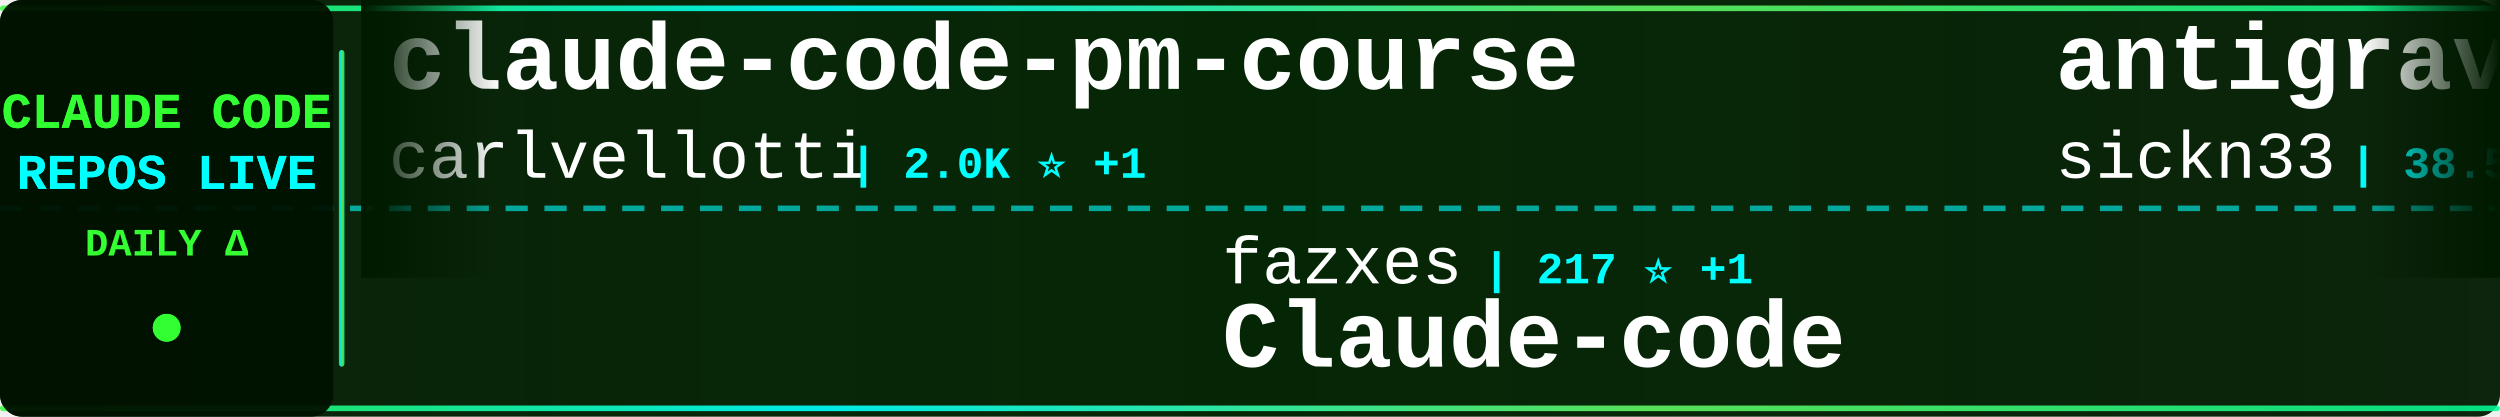
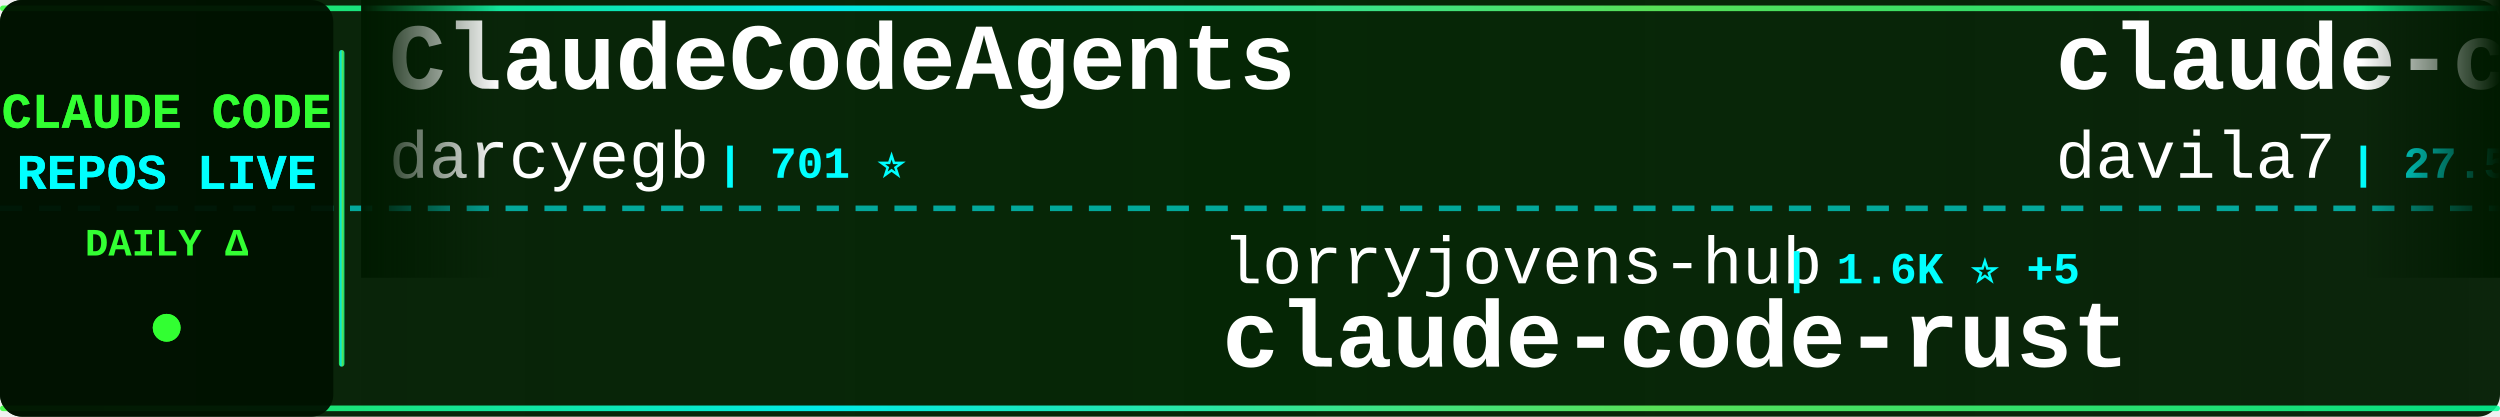
<svg xmlns="http://www.w3.org/2000/svg" width="900" height="150">
  <defs>
    <linearGradient id="tickerBg" x1="0%" y1="0%" x2="100%" y2="0%">
      <stop offset="0%" style="stop-color:#001a00;stop-opacity:0.95" />
      <stop offset="50%" style="stop-color:#002200;stop-opacity:0.98" />
      <stop offset="100%" style="stop-color:#001a00;stop-opacity:0.95" />
    </linearGradient>
    <linearGradient id="borderGrad" x1="0%" y1="0%" x2="100%" y2="0%">
      <stop offset="0%" style="stop-color:#33ff33;stop-opacity:0.85">
        <animate attributeName="stop-opacity" values="0.85;1;0.85" dur="2s" repeatCount="indefinite" />
      </stop>
      <stop offset="33%" style="stop-color:#00ffff;stop-opacity:0.9">
        <animate attributeName="stop-opacity" values="0.9;1;0.9" dur="2.2s" repeatCount="indefinite" />
      </stop>
      <stop offset="66%" style="stop-color:#66ff66;stop-opacity:0.85">
        <animate attributeName="stop-opacity" values="0.85;1;0.85" dur="1.8s" repeatCount="indefinite" />
      </stop>
      <stop offset="100%" style="stop-color:#00ff99;stop-opacity:0.85">
        <animate attributeName="stop-opacity" values="0.85;1;0.85" dur="2s" repeatCount="indefinite" />
      </stop>
    </linearGradient>
    <filter id="textGlow">
      <feGaussianBlur stdDeviation="0.1" result="coloredBlur" />
      <feMerge>
        <feMergeNode in="coloredBlur" />
        <feMergeNode in="SourceGraphic" />
      </feMerge>
    </filter>
    <filter id="metricGlow">
      <feGaussianBlur stdDeviation="0.2" result="coloredBlur" />
      <feMerge>
        <feMergeNode in="coloredBlur" />
        <feMergeNode in="SourceGraphic" />
      </feMerge>
    </filter>
    <linearGradient id="leftFade" x1="0%" y1="0%" x2="100%" y2="0%">
      <stop offset="0%" style="stop-color:#001a00;stop-opacity:1" />
      <stop offset="100%" style="stop-color:#001a00;stop-opacity:0" />
    </linearGradient>
    <linearGradient id="rightFade" x1="0%" y1="0%" x2="100%" y2="0%">
      <stop offset="0%" style="stop-color:#001a00;stop-opacity:0" />
      <stop offset="100%" style="stop-color:#001a00;stop-opacity:1" />
    </linearGradient>
  </defs>
  <rect width="900" height="150" fill="url(#tickerBg)" rx="8" />
  <rect x="0" y="2" width="900" height="2" fill="url(#borderGrad)" rx="1" />
  <rect x="0" y="146" width="900" height="2" fill="url(#borderGrad)" rx="1" />
  <line x1="0" y1="75" x2="900" y2="75" stroke="#00ffff" stroke-width="2" stroke-dasharray="8 6" opacity="0.6" />
  <rect x="0" y="0" width="120" height="150" fill="#001100" opacity="0.95" rx="8" />
  <text x="60" y="46" font-family="'Courier New', monospace" font-size="18" font-weight="bold" fill="#33ff33" text-anchor="middle" filter="url(#textGlow)">
    CLAUDE CODE
  </text>
  <text x="60" y="68" font-family="'Courier New', monospace" font-size="18" font-weight="bold" fill="#00ffff" text-anchor="middle" filter="url(#textGlow)">
    REPOS LIVE
  </text>
  <text x="60" y="92" font-family="'Courier New', monospace" font-size="14" font-weight="bold" fill="#33ff33" text-anchor="middle">
    DAILY Δ
  </text>
  <circle cx="60" cy="118" r="5" fill="#33ff33" filter="url(#metricGlow)">
    <animate attributeName="r" values="4;6;4" dur="1.5s" repeatCount="indefinite" />
    <animate attributeName="opacity" values="0.6;1;0.6" dur="1.5s" repeatCount="indefinite" />
  </circle>
  <rect x="122" y="18" width="2" height="114" fill="url(#borderGrad)" rx="1" />
  <clipPath id="tickerClip">
    <rect x="130" y="0" width="770" height="150" />
  </clipPath>
  <g clip-path="url(#tickerClip)">
    <g id="tickerItems">
      <animateTransform attributeName="transform" attributeType="XML" type="translate" from="0 0" to="-3000 0" dur="54s" repeatCount="indefinite" />
      <g transform="translate(0, 0)">
-         <text x="140" y="32" font-family="'Courier New', monospace" font-size="34" font-weight="bold" fill="#ffffff">claude-code-pm-course</text>
-         <text x="140" y="64" font-family="'Courier New', monospace" font-size="24" font-weight="normal" fill="#ffffff" opacity="1.0">carlvellotti</text>
-         <text x="306" y="64" font-family="'Courier New', monospace" font-size="16" font-weight="bold" fill="#00ffff"> | 2.0K ⭐ +1</text>
+         <text x="140" y="32" font-family="'Courier New', monospace" font-size="34" font-weight="bold" fill="#ffffff">ClaudeCodeAgents</text>
+         <text x="140" y="64" font-family="'Courier New', monospace" font-size="24" font-weight="normal" fill="#ffffff" opacity="1.0">darcyegb</text>
+         <text x="258" y="64" font-family="'Courier New', monospace" font-size="16" font-weight="bold" fill="#00ffff"> | 701 ⭐</text>
      </g>
      <g transform="translate(300, 0)">
-         <text x="140" y="102" font-family="'Courier New', monospace" font-size="24" font-weight="normal" fill="#ffffff" opacity="1.0">fazxes</text>
-         <text x="234" y="102" font-family="'Courier New', monospace" font-size="16" font-weight="bold" fill="#00ffff"> | 217 ⭐ +1</text>
-         <text x="140" y="132" font-family="'Courier New', monospace" font-size="34" font-weight="bold" fill="#ffffff">Claude-code</text>
+         <text x="140" y="102" font-family="'Courier New', monospace" font-size="24" font-weight="normal" fill="#ffffff" opacity="1.0">lorryjovens-hub</text>
+         <text x="342" y="102" font-family="'Courier New', monospace" font-size="16" font-weight="bold" fill="#00ffff"> | 1.6K ⭐ +5</text>
+         <text x="140" y="132" font-family="'Courier New', monospace" font-size="34" font-weight="bold" fill="#ffffff">claude-code-rust</text>
      </g>
      <g transform="translate(600, 0)">
-         <text x="140" y="32" font-family="'Courier New', monospace" font-size="34" font-weight="bold" fill="#ffffff">antigravity-awesome-skil...</text>
-         <text x="140" y="64" font-family="'Courier New', monospace" font-size="24" font-weight="normal" fill="#ffffff" opacity="1.0">sickn33</text>
-         <text x="246" y="64" font-family="'Courier New', monospace" font-size="16" font-weight="bold" fill="#00ffff"> | 38.5K ⭐ +93</text>
+         <text x="140" y="32" font-family="'Courier New', monospace" font-size="34" font-weight="bold" fill="#ffffff">claude-code-templates</text>
+         <text x="140" y="64" font-family="'Courier New', monospace" font-size="24" font-weight="normal" fill="#ffffff" opacity="1.0">davila7</text>
+         <text x="246" y="64" font-family="'Courier New', monospace" font-size="16" font-weight="bold" fill="#00ffff"> | 27.5K ⭐ +28</text>
      </g>
      <g transform="translate(900, 0)">
-         <text x="140" y="102" font-family="'Courier New', monospace" font-size="24" font-weight="normal" fill="#ffffff" opacity="1.0">edmund-io</text>
-         <text x="270" y="102" font-family="'Courier New', monospace" font-size="16" font-weight="bold" fill="#00ffff"> | 1.4K ⭐ +2</text>
-         <text x="140" y="132" font-family="'Courier New', monospace" font-size="34" font-weight="bold" fill="#ffffff">edmunds-claude-code</text>
+         <text x="140" y="102" font-family="'Courier New', monospace" font-size="24" font-weight="normal" fill="#ffffff" opacity="1.0">affaan-m</text>
+         <text x="258" y="102" font-family="'Courier New', monospace" font-size="16" font-weight="bold" fill="#00ffff"> | 189.3K ⭐ +767</text>
+         <text x="140" y="132" font-family="'Courier New', monospace" font-size="34" font-weight="bold" fill="#ffffff">ECC</text>
      </g>
      <g transform="translate(1200, 0)">
+         <text x="140" y="32" font-family="'Courier New', monospace" font-size="34" font-weight="bold" fill="#ffffff">claude_code_src</text>
+         <text x="140" y="64" font-family="'Courier New', monospace" font-size="24" font-weight="normal" fill="#ffffff" opacity="1.0">ponponon</text>
+         <text x="258" y="64" font-family="'Courier New', monospace" font-size="16" font-weight="bold" fill="#00ffff"> | 2.2K ⭐ +3</text>
+       </g>
+       <g transform="translate(1500, 0)">
+         <text x="140" y="102" font-family="'Courier New', monospace" font-size="24" font-weight="normal" fill="#ffffff" opacity="1.0">liuup</text>
+         <text x="222" y="102" font-family="'Courier New', monospace" font-size="16" font-weight="bold" fill="#00ffff"> | 2.7K ⭐ +16</text>
+         <text x="140" y="132" font-family="'Courier New', monospace" font-size="34" font-weight="bold" fill="#ffffff">claude-code-analysis</text>
+       </g>
+       <g transform="translate(1800, 0)">
        <text x="140" y="32" font-family="'Courier New', monospace" font-size="34" font-weight="bold" fill="#ffffff">skills</text>
        <text x="140" y="64" font-family="'Courier New', monospace" font-size="24" font-weight="normal" fill="#ffffff" opacity="1.0">anthropics</text>
-         <text x="282" y="64" font-family="'Courier New', monospace" font-size="16" font-weight="bold" fill="#00ffff"> | 139.7K ⭐ +412</text>
-       </g>
-       <g transform="translate(1500, 0)">
-         <text x="140" y="102" font-family="'Courier New', monospace" font-size="24" font-weight="normal" fill="#ffffff" opacity="1.0">fuergaosi233</text>
-         <text x="306" y="102" font-family="'Courier New', monospace" font-size="16" font-weight="bold" fill="#00ffff"> | 2.6K ⭐ +2</text>
-         <text x="140" y="132" font-family="'Courier New', monospace" font-size="34" font-weight="bold" fill="#ffffff">claude-code-proxy</text>
-       </g>
-       <g transform="translate(1800, 0)">
-         <text x="140" y="32" font-family="'Courier New', monospace" font-size="34" font-weight="bold" fill="#ffffff">claude-code-action</text>
-         <text x="140" y="64" font-family="'Courier New', monospace" font-size="24" font-weight="normal" fill="#ffffff" opacity="1.0">anthropics</text>
-         <text x="282" y="64" font-family="'Courier New', monospace" font-size="16" font-weight="bold" fill="#00ffff"> | 7.7K ⭐ +9</text>
+         <text x="282" y="64" font-family="'Courier New', monospace" font-size="16" font-weight="bold" fill="#00ffff"> | 139.8K ⭐ +434</text>
      </g>
      <g transform="translate(2100, 0)">
-         <text x="140" y="102" font-family="'Courier New', monospace" font-size="24" font-weight="normal" fill="#ffffff" opacity="1.0">router-for-me</text>
-         <text x="318" y="102" font-family="'Courier New', monospace" font-size="16" font-weight="bold" fill="#00ffff"> | 34.4K ⭐ +191</text>
-         <text x="140" y="132" font-family="'Courier New', monospace" font-size="34" font-weight="bold" fill="#ffffff">CLIProxyAPI</text>
+         <text x="140" y="102" font-family="'Courier New', monospace" font-size="24" font-weight="normal" fill="#ffffff" opacity="1.0">shareAI-lab</text>
+         <text x="294" y="102" font-family="'Courier New', monospace" font-size="16" font-weight="bold" fill="#00ffff"> | 62.2K ⭐ +156</text>
+         <text x="140" y="132" font-family="'Courier New', monospace" font-size="34" font-weight="bold" fill="#ffffff">learn-claude-code</text>
      </g>
      <g transform="translate(2400, 0)">
-         <text x="140" y="32" font-family="'Courier New', monospace" font-size="34" font-weight="bold" fill="#ffffff">claude-code-sourcemap</text>
-         <text x="140" y="64" font-family="'Courier New', monospace" font-size="24" font-weight="normal" fill="#ffffff" opacity="1.0">Hyper66666</text>
-         <text x="282" y="64" font-family="'Courier New', monospace" font-size="16" font-weight="bold" fill="#00ffff"> | 214 ⭐</text>
+         <text x="140" y="32" font-family="'Courier New', monospace" font-size="34" font-weight="bold" fill="#ffffff">claude-code-best-practic...</text>
+         <text x="140" y="64" font-family="'Courier New', monospace" font-size="24" font-weight="normal" fill="#ffffff" opacity="1.0">shanraisshan</text>
+         <text x="306" y="64" font-family="'Courier New', monospace" font-size="16" font-weight="bold" fill="#00ffff"> | 54.6K ⭐ +115</text>
      </g>
      <g transform="translate(2700, 0)">
-         <text x="140" y="102" font-family="'Courier New', monospace" font-size="24" font-weight="normal" fill="#ffffff" opacity="1.0">RichardAtCT</text>
-         <text x="294" y="102" font-family="'Courier New', monospace" font-size="16" font-weight="bold" fill="#00ffff"> | 2.6K ⭐ +4</text>
-         <text x="140" y="132" font-family="'Courier New', monospace" font-size="34" font-weight="bold" fill="#ffffff">claude-code-telegram</text>
+         <text x="140" y="102" font-family="'Courier New', monospace" font-size="24" font-weight="normal" fill="#ffffff" opacity="1.0">centminmod</text>
+         <text x="282" y="102" font-family="'Courier New', monospace" font-size="16" font-weight="bold" fill="#00ffff"> | 2.3K ⭐ +1</text>
+         <text x="140" y="132" font-family="'Courier New', monospace" font-size="34" font-weight="bold" fill="#ffffff">my-claude-code-setup</text>
      </g>
      <g transform="translate(3000, 0)">
-         <text x="140" y="32" font-family="'Courier New', monospace" font-size="34" font-weight="bold" fill="#ffffff">claude-code-pm-course</text>
-         <text x="140" y="64" font-family="'Courier New', monospace" font-size="24" font-weight="normal" fill="#ffffff" opacity="1.0">carlvellotti</text>
-         <text x="306" y="64" font-family="'Courier New', monospace" font-size="16" font-weight="bold" fill="#00ffff"> | 2.0K ⭐ +1</text>
+         <text x="140" y="32" font-family="'Courier New', monospace" font-size="34" font-weight="bold" fill="#ffffff">ClaudeCodeAgents</text>
+         <text x="140" y="64" font-family="'Courier New', monospace" font-size="24" font-weight="normal" fill="#ffffff" opacity="1.0">darcyegb</text>
+         <text x="258" y="64" font-family="'Courier New', monospace" font-size="16" font-weight="bold" fill="#00ffff"> | 701 ⭐</text>
      </g>
      <g transform="translate(3300, 0)">
-         <text x="140" y="102" font-family="'Courier New', monospace" font-size="24" font-weight="normal" fill="#ffffff" opacity="1.0">fazxes</text>
-         <text x="234" y="102" font-family="'Courier New', monospace" font-size="16" font-weight="bold" fill="#00ffff"> | 217 ⭐ +1</text>
-         <text x="140" y="132" font-family="'Courier New', monospace" font-size="34" font-weight="bold" fill="#ffffff">Claude-code</text>
+         <text x="140" y="102" font-family="'Courier New', monospace" font-size="24" font-weight="normal" fill="#ffffff" opacity="1.0">lorryjovens-hub</text>
+         <text x="342" y="102" font-family="'Courier New', monospace" font-size="16" font-weight="bold" fill="#00ffff"> | 1.6K ⭐ +5</text>
+         <text x="140" y="132" font-family="'Courier New', monospace" font-size="34" font-weight="bold" fill="#ffffff">claude-code-rust</text>
      </g>
      <g transform="translate(3600, 0)">
-         <text x="140" y="32" font-family="'Courier New', monospace" font-size="34" font-weight="bold" fill="#ffffff">antigravity-awesome-skil...</text>
-         <text x="140" y="64" font-family="'Courier New', monospace" font-size="24" font-weight="normal" fill="#ffffff" opacity="1.0">sickn33</text>
-         <text x="246" y="64" font-family="'Courier New', monospace" font-size="16" font-weight="bold" fill="#00ffff"> | 38.5K ⭐ +93</text>
+         <text x="140" y="32" font-family="'Courier New', monospace" font-size="34" font-weight="bold" fill="#ffffff">claude-code-templates</text>
+         <text x="140" y="64" font-family="'Courier New', monospace" font-size="24" font-weight="normal" fill="#ffffff" opacity="1.0">davila7</text>
+         <text x="246" y="64" font-family="'Courier New', monospace" font-size="16" font-weight="bold" fill="#00ffff"> | 27.5K ⭐ +28</text>
      </g>
      <g transform="translate(3900, 0)">
-         <text x="140" y="102" font-family="'Courier New', monospace" font-size="24" font-weight="normal" fill="#ffffff" opacity="1.0">edmund-io</text>
-         <text x="270" y="102" font-family="'Courier New', monospace" font-size="16" font-weight="bold" fill="#00ffff"> | 1.4K ⭐ +2</text>
-         <text x="140" y="132" font-family="'Courier New', monospace" font-size="34" font-weight="bold" fill="#ffffff">edmunds-claude-code</text>
+         <text x="140" y="102" font-family="'Courier New', monospace" font-size="24" font-weight="normal" fill="#ffffff" opacity="1.0">affaan-m</text>
+         <text x="258" y="102" font-family="'Courier New', monospace" font-size="16" font-weight="bold" fill="#00ffff"> | 189.3K ⭐ +767</text>
+         <text x="140" y="132" font-family="'Courier New', monospace" font-size="34" font-weight="bold" fill="#ffffff">ECC</text>
      </g>
    </g>
  </g>
  <rect x="130" y="0" width="50" height="100" fill="url(#leftFade)" />
  <rect x="850" y="0" width="50" height="100" fill="url(#rightFade)" />
</svg>
